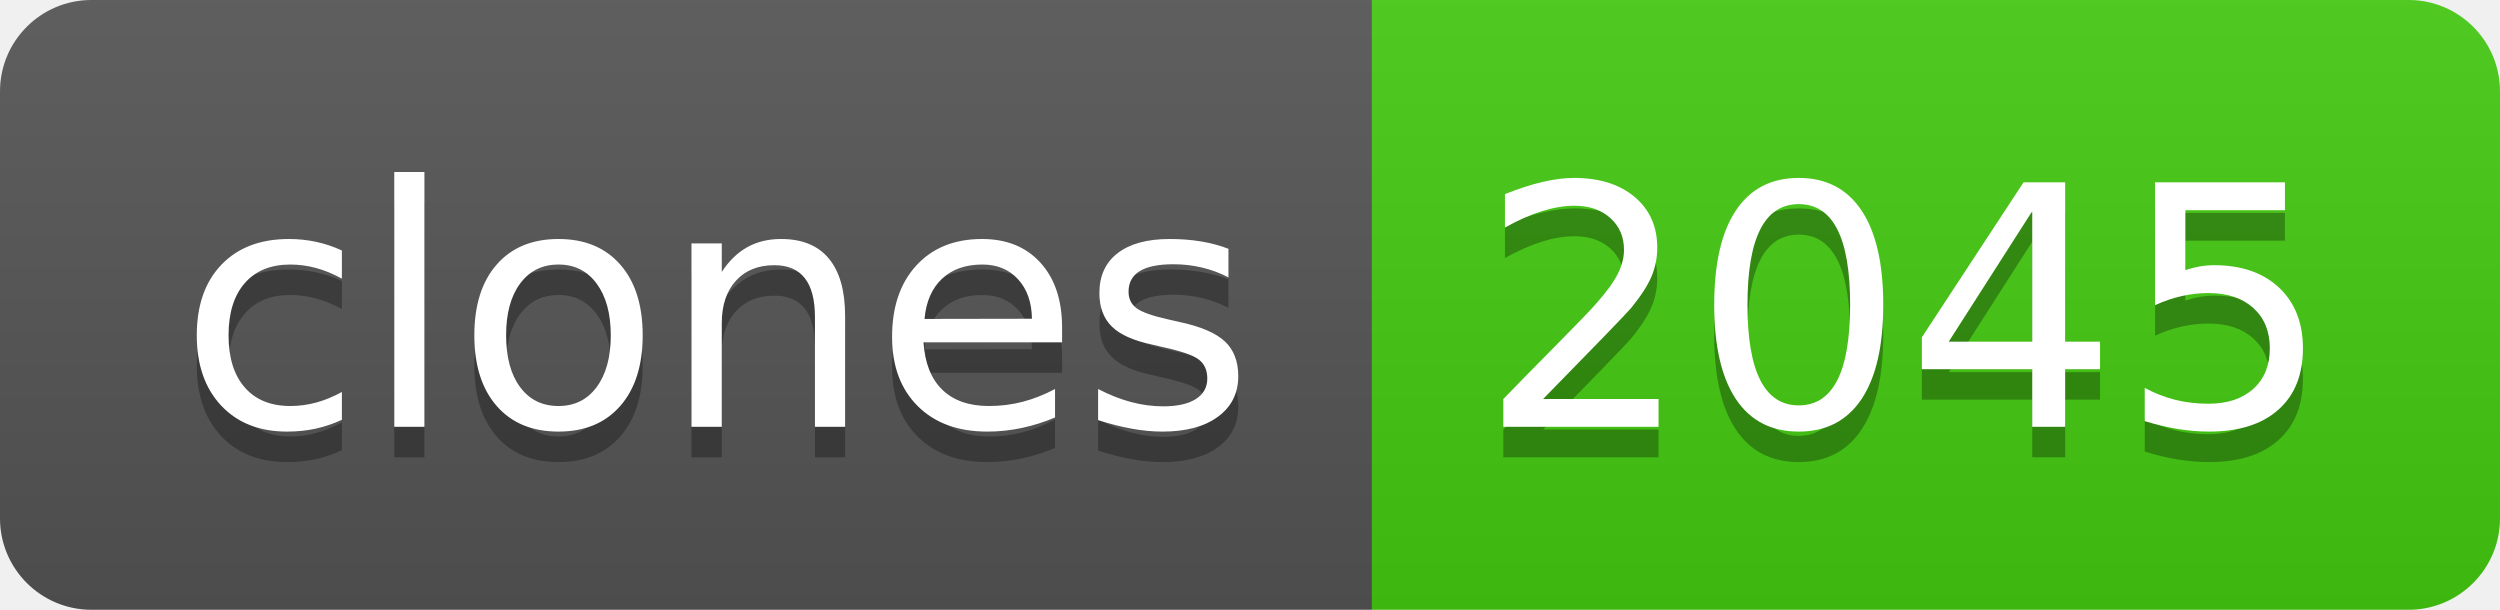
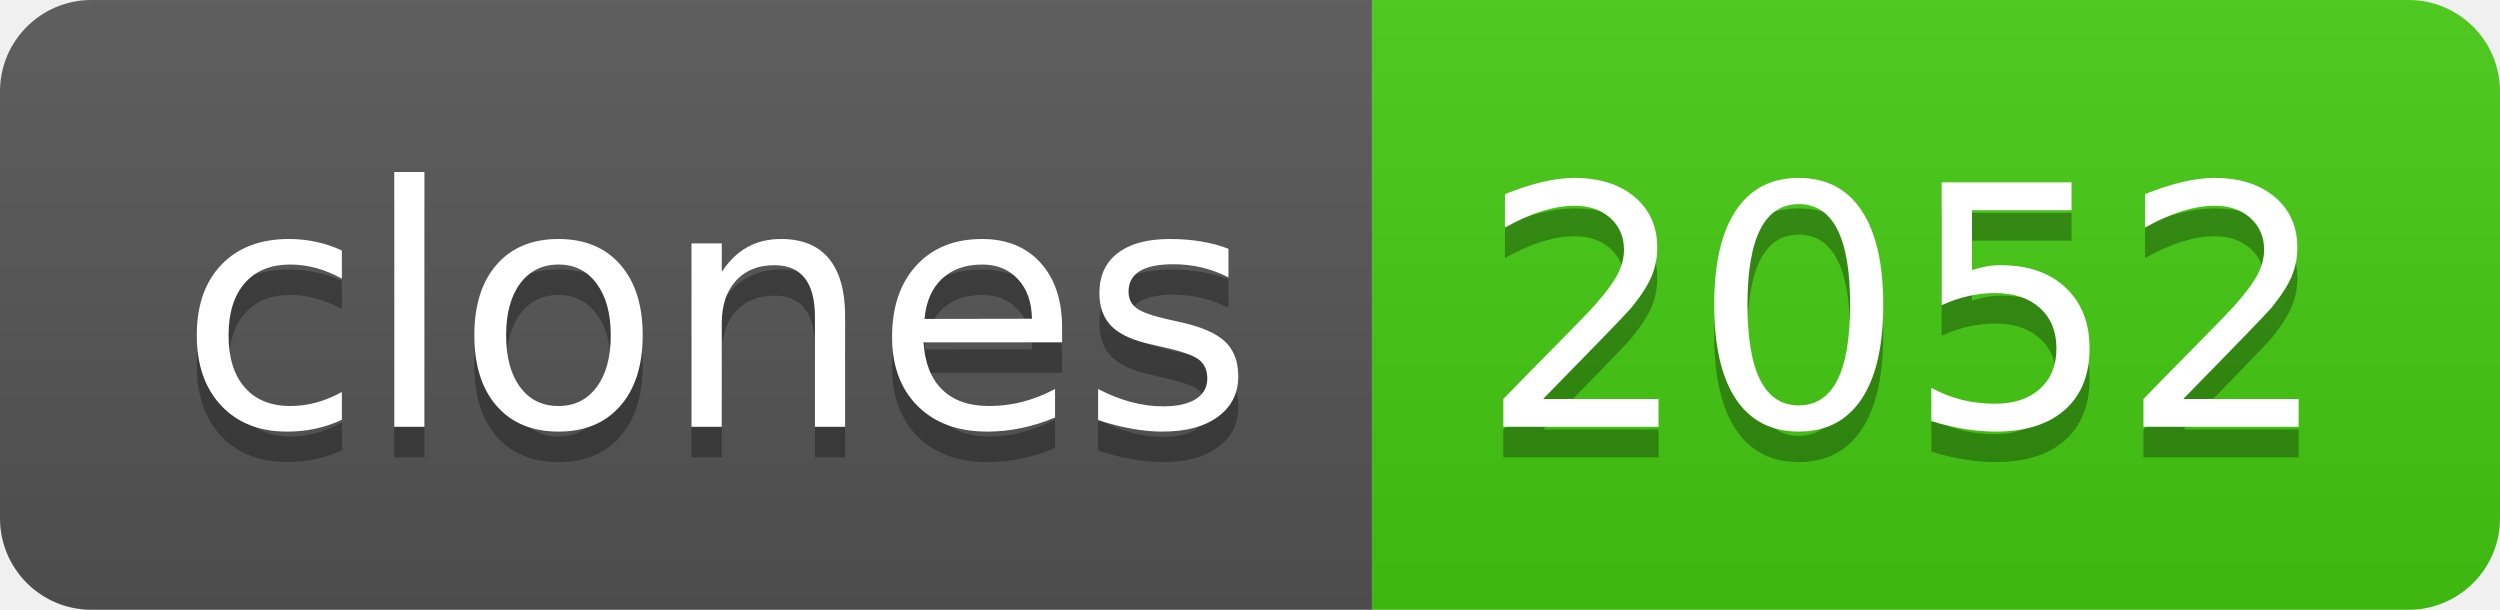
- <svg xmlns="http://www.w3.org/2000/svg" width="82" height="20" role="img" aria-label="clones: 2045">
+ <svg xmlns="http://www.w3.org/2000/svg" width="82" height="20" role="img" aria-label="clones: 2052">
  <linearGradient id="s" x2="0" y2="100%">
    <stop offset="0" stop-color="#bbb" stop-opacity=".1" />
    <stop offset="1" stop-opacity=".1" />
  </linearGradient>
  <clipPath id="r">
    <rect width="82" height="20" rx="3" fill="#fff" />
  </clipPath>
  <g clip-path="url(#r)">
    <rect width="45" height="20" fill="#555" />
    <rect x="45" width="37" height="20" fill="#4c1" />
    <rect width="82" height="20" fill="url(#s)" />
  </g>
  <g fill="#fff" text-anchor="middle" font-family="Verdana,Geneva,DejaVu Sans,sans-serif" text-rendering="geometricPrecision" font-size="110">
    <text aria-hidden="true" x="235" y="150" fill="#010101" fill-opacity=".3" transform="scale(.1)" textLength="350">clones</text>
    <text x="235" y="140" transform="scale(.1)" fill="#fff" textLength="350">clones</text>
-     <text aria-hidden="true" x="625" y="150" fill="#010101" fill-opacity=".3" transform="scale(.1)" textLength="270">2045</text>
-     <text x="625" y="140" transform="scale(.1)" fill="#fff" textLength="270">2045</text>
+     <text aria-hidden="true" x="625" y="150" fill="#010101" fill-opacity=".3" transform="scale(.1)" textLength="270">2052</text>
+     <text x="625" y="140" transform="scale(.1)" fill="#fff" textLength="270">2052</text>
  </g>
</svg>
